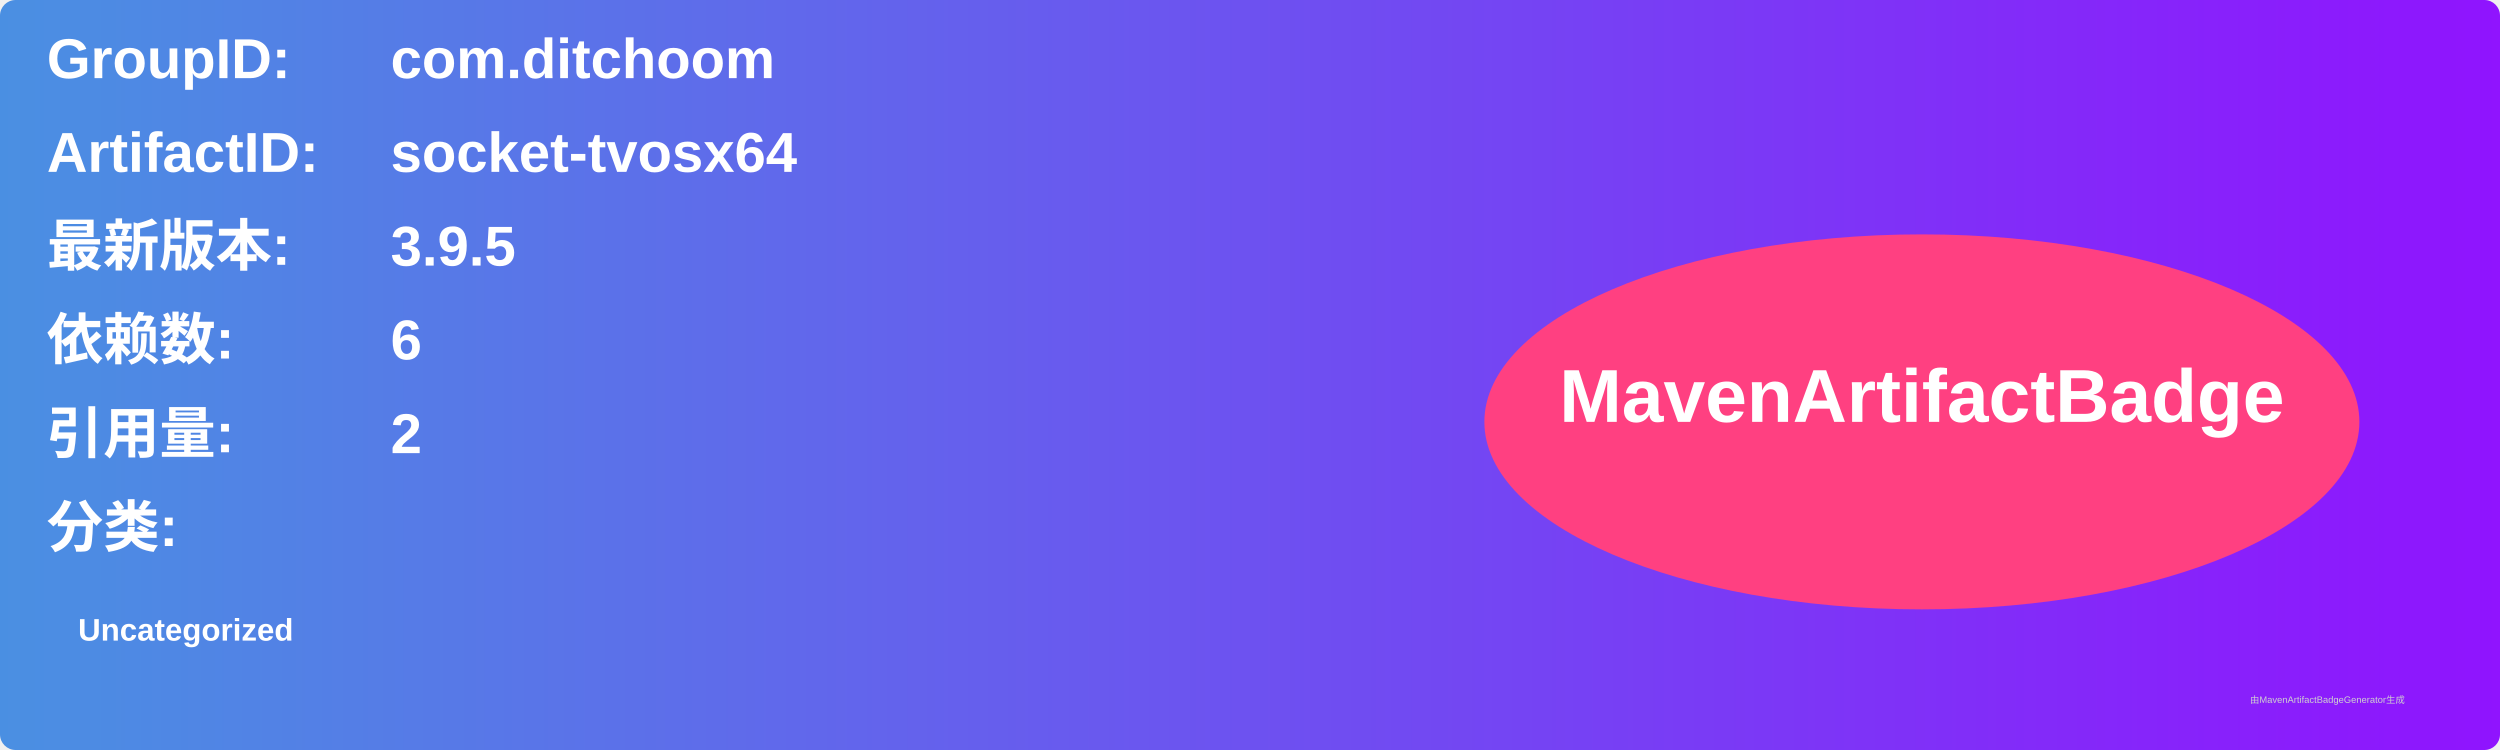
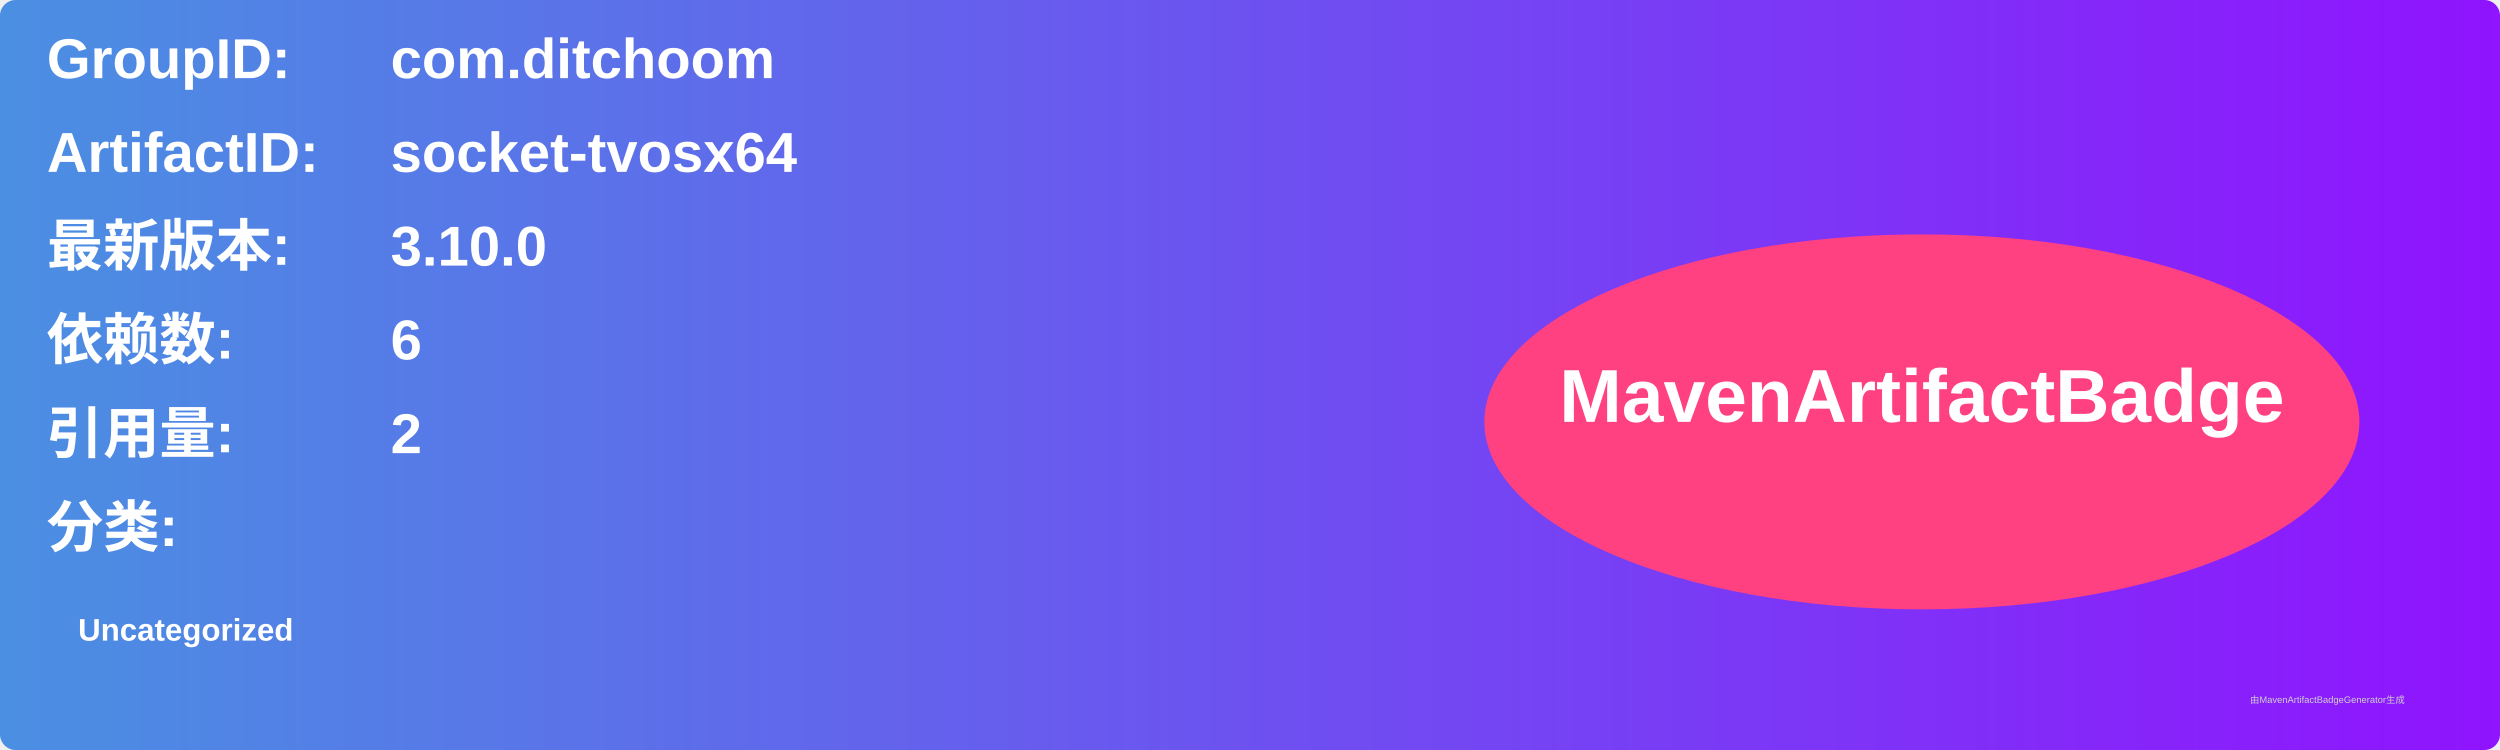
<svg xmlns="http://www.w3.org/2000/svg" width="800" height="240" viewBox="0 0 800 240">
  <linearGradient id="grad" x1="0%" y1="0%" x2="100%" y2="0%">
    <stop offset="0%" stop-color="#4a90e2" />
    <stop offset="100%" stop-color="#9013fe" />
  </linearGradient>
  <rect width="100%" height="100%" rx="5" ry="5" fill="url(#grad)" />
  <g transform="translate(15, 15)">
    <text x="0" y="10" font-family="Arial" font-size="18" fill="white" font-weight="bold" width="260">GroupID:</text>
    <text x="110" y="10" font-family="Arial" font-size="18" fill="white" font-weight="bold" width="460">com.ditchoom</text>
    <text x="0" y="40" font-family="Arial" font-size="18" fill="white" font-weight="bold" width="260">ArtifactID:</text>
    <text x="110" y="40" font-family="Arial" font-size="18" fill="white" font-weight="bold" width="460">socket-tvosx64</text>
    <text x="0" y="70" font-family="Arial" font-size="18" fill="white" font-weight="bold">最新版本:</text>
    <text x="110" y="70" font-family="Arial" font-size="18" fill="white" font-weight="bold">
-       <tspan font-weight="bold">3.9.5</tspan>
+       <tspan font-weight="bold">3.10.0</tspan>
    </text>
    <text x="0" y="100" font-family="Arial" font-size="18" fill="white" font-weight="bold">依赖数: </text>
    <text x="110" y="100" font-family="Arial" font-size="18" fill="white">
      <tspan font-weight="bold">6</tspan>
    </text>
    <text x="0" y="130" font-family="Arial" font-size="18" fill="white" font-weight="bold">引用量: </text>
    <text x="110" y="130" font-family="Arial" font-size="18" fill="white">
      <tspan font-weight="bold">2</tspan>
    </text>
    <text x="0" y="160" font-family="Arial" font-size="18" fill="white" font-weight="bold">分类:</text>
    <text x="10" y="190" font-family="Arial" font-size="10" fill="white">
      <tspan font-weight="bold">Uncategorized</tspan>
    </text>
    <ellipse cx="600" cy="120" rx="140" ry="60" fill="#ff4081" />
    <text x="600" y="120" text-anchor="middle" font-family="Arial" font-size="24" fill="white" font-weight="bold">MavenArtifactBadge</text>
  </g>
  <text x="720" y="225" font-family="Arial" font-size="3" fill="#d0d0d0">由MavenArtifactBadgeGenerator生成</text>
</svg>
